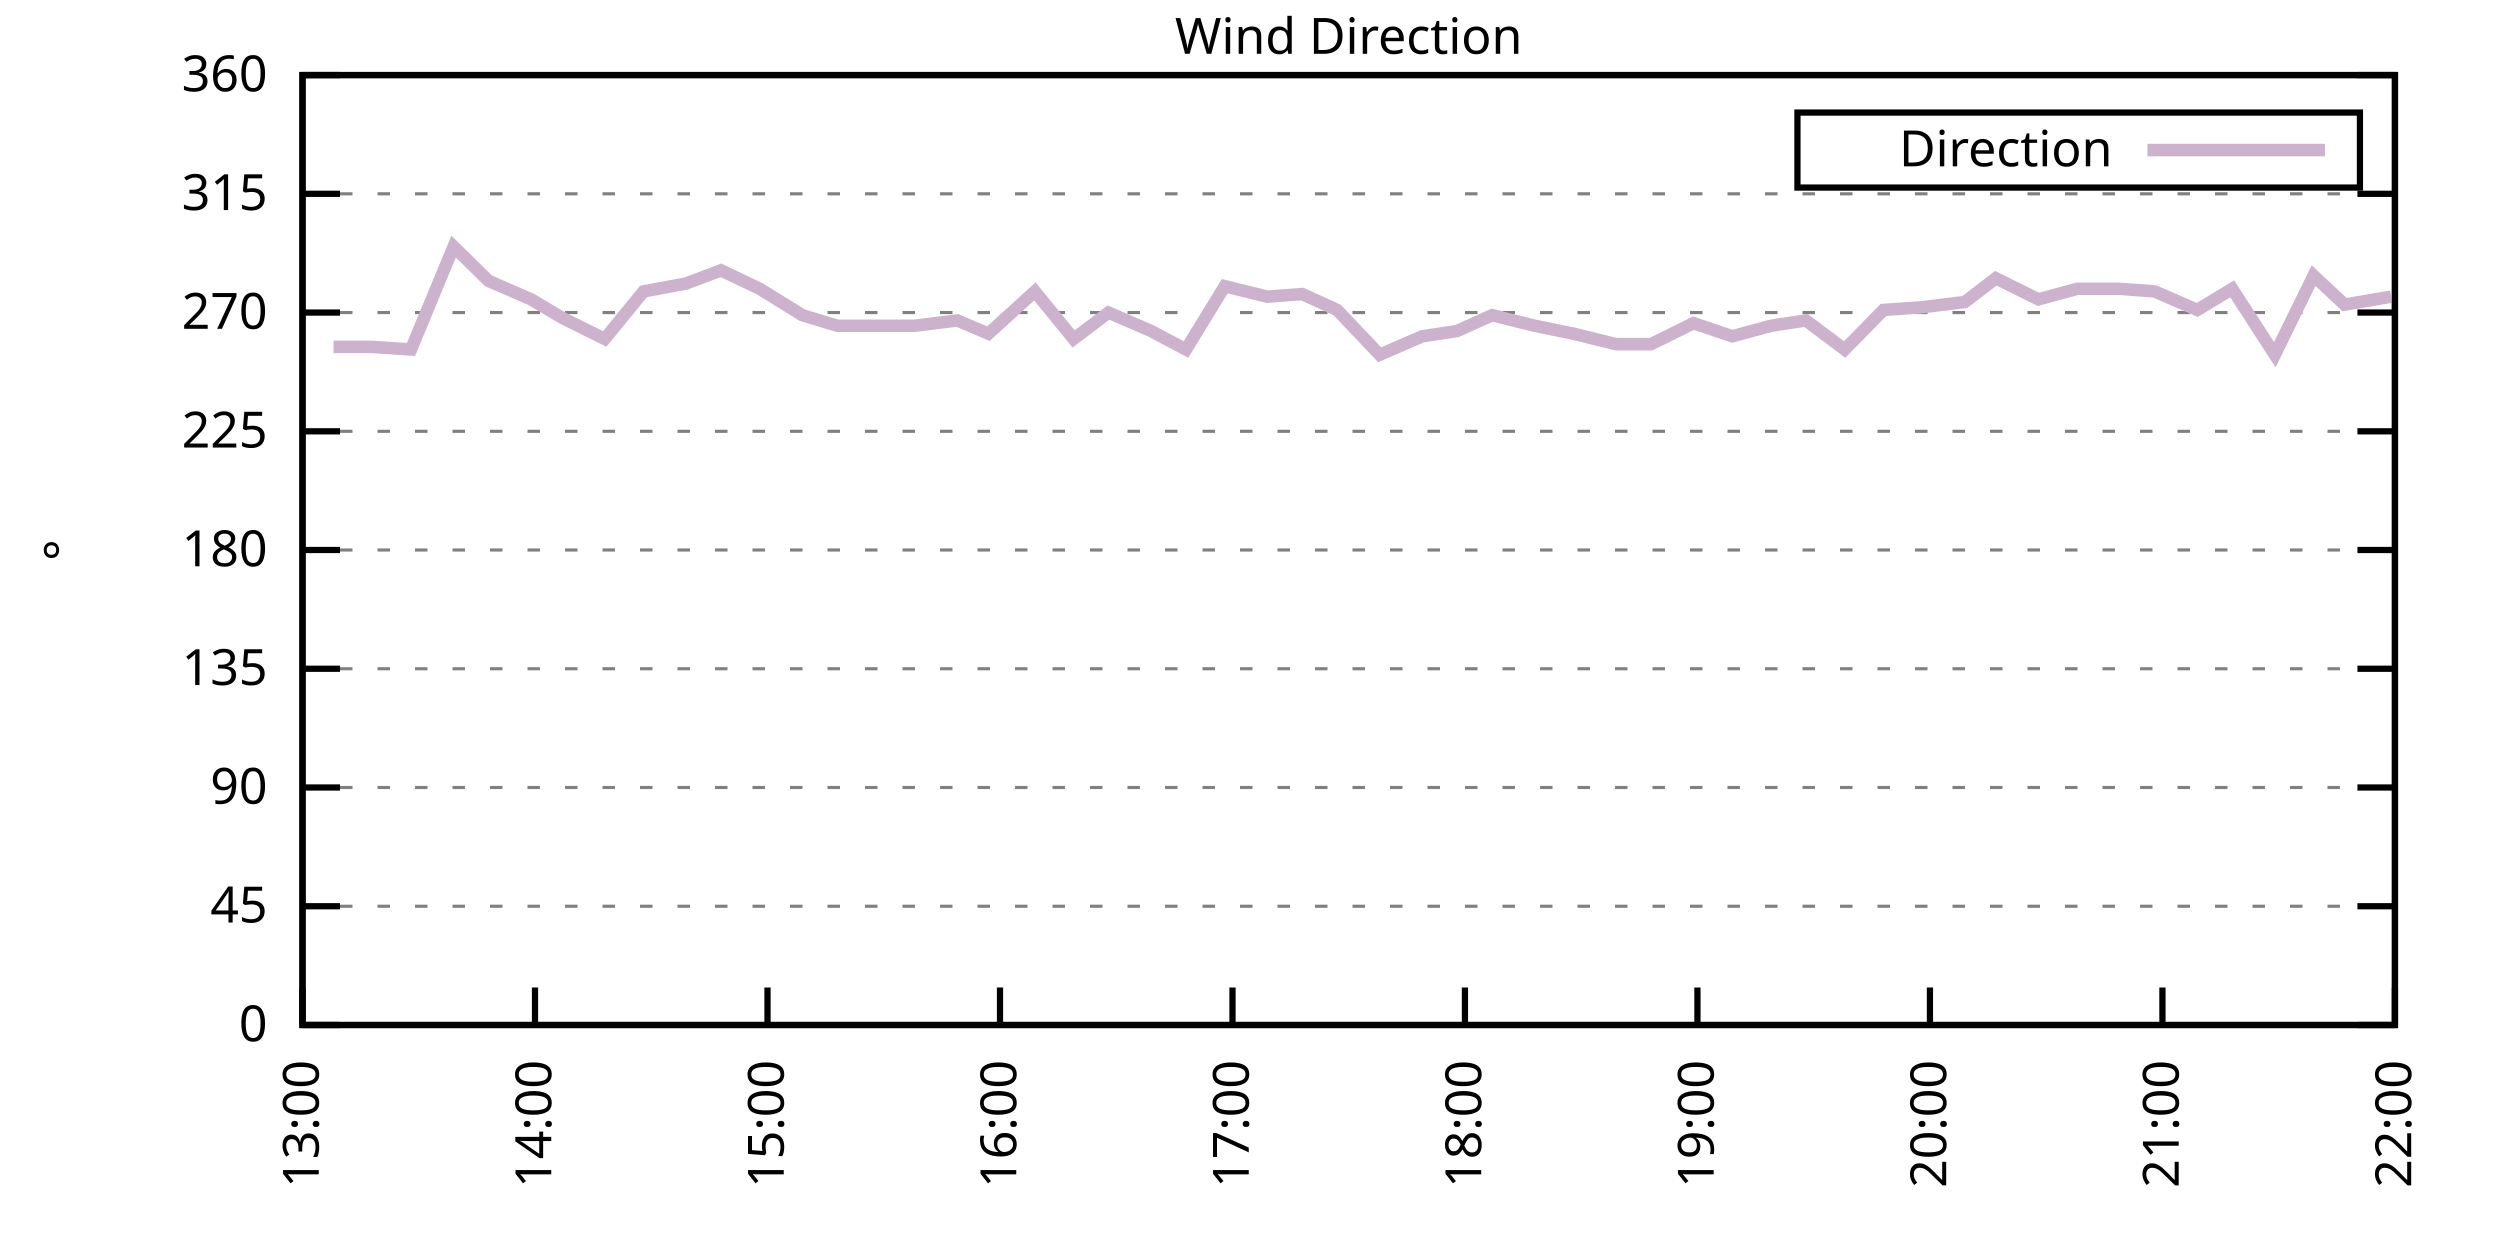
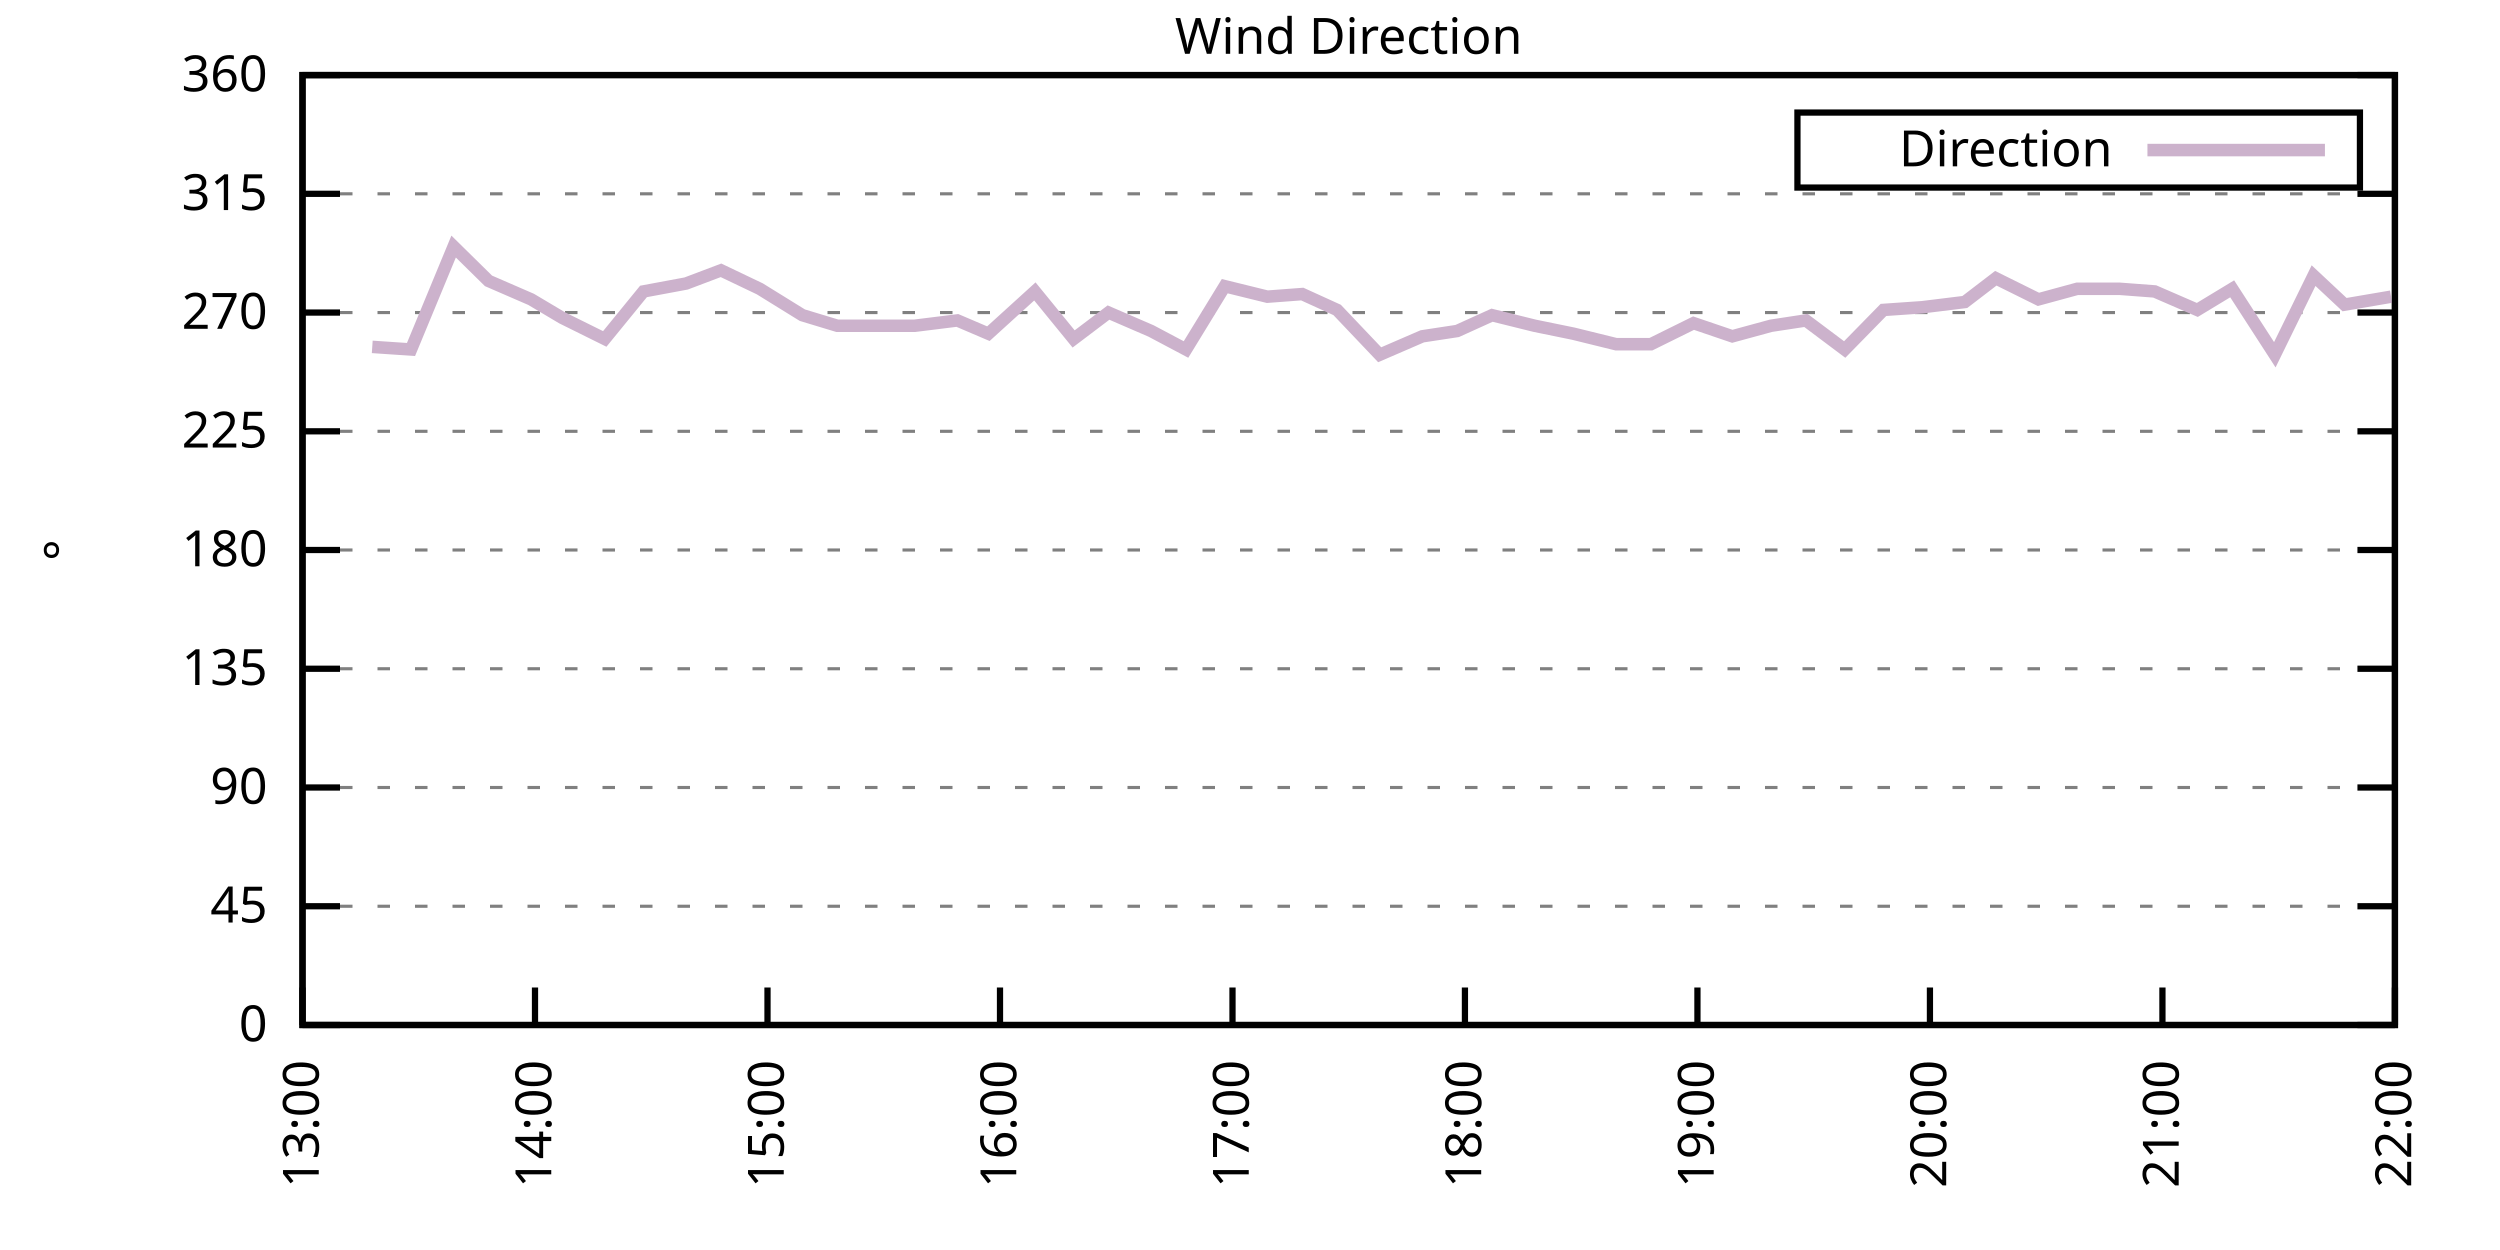
<svg xmlns="http://www.w3.org/2000/svg" xmlns:xlink="http://www.w3.org/1999/xlink" width="400" height="200" viewBox="0 0 400 200">
  <g id="gnuplot_canvas">
    <rect x="0" y="0" width="400" height="200" fill="none" />
    <defs>
      <circle id="gpDot" r="0.5" stroke-width="0.5" stroke="currentColor" />
      <path id="gpPt0" stroke-width="0.333" stroke="currentColor" d="M-1,0 h2 M0,-1 v2" />
      <path id="gpPt1" stroke-width="0.333" stroke="currentColor" d="M-1,-1 L1,1 M1,-1 L-1,1" />
      <path id="gpPt2" stroke-width="0.333" stroke="currentColor" d="M-1,0 L1,0 M0,-1 L0,1 M-1,-1 L1,1 M-1,1 L1,-1" />
      <rect id="gpPt3" stroke-width="0.333" stroke="currentColor" x="-1" y="-1" width="2" height="2" />
      <rect id="gpPt4" stroke-width="0.333" stroke="currentColor" fill="currentColor" x="-1" y="-1" width="2" height="2" />
      <circle id="gpPt5" stroke-width="0.333" stroke="currentColor" cx="0" cy="0" r="1" />
      <use xlink:href="#gpPt5" id="gpPt6" fill="currentColor" stroke="none" />
      <path id="gpPt7" stroke-width="0.333" stroke="currentColor" d="M0,-1.33 L-1.33,0.67 L1.33,0.67 z" />
      <use xlink:href="#gpPt7" id="gpPt8" fill="currentColor" stroke="none" />
      <use xlink:href="#gpPt7" id="gpPt9" stroke="currentColor" transform="rotate(180)" />
      <use xlink:href="#gpPt9" id="gpPt10" fill="currentColor" stroke="none" />
      <use xlink:href="#gpPt3" id="gpPt11" stroke="currentColor" transform="rotate(45)" />
      <use xlink:href="#gpPt11" id="gpPt12" fill="currentColor" stroke="none" />
      <path id="gpPt13" stroke-width="0.333" stroke="currentColor" d="M0,1.330 L1.265,0.411 L0.782,-1.067 L-0.782,-1.076 L-1.265,0.411 z" />
      <use xlink:href="#gpPt13" id="gpPt14" fill="currentColor" stroke="none" />
      <filter id="textbox" filterUnits="objectBoundingBox" x="0" y="0" height="1" width="1">
        <feFlood flood-color="white" flood-opacity="1" result="bgnd" />
        <feComposite in="SourceGraphic" in2="bgnd" operator="atop" />
      </filter>
      <filter id="greybox" filterUnits="objectBoundingBox" x="0" y="0" height="1" width="1">
        <feFlood flood-color="lightgrey" flood-opacity="1" result="grey" />
        <feComposite in="SourceGraphic" in2="grey" operator="atop" />
      </filter>
    </defs>
    <g fill="none" color="white" stroke="currentColor" stroke-width="1.00" stroke-linecap="butt" stroke-linejoin="miter">
</g>
    <g fill="none" color="black" stroke="currentColor" stroke-width="1.00" stroke-linecap="butt" stroke-linejoin="miter">
      <g stroke="none" shape-rendering="crispEdges">
        <polygon fill="rgb(255, 255, 255)" points="48.40,164.00 383.18,164.00 383.18,12.02 48.40,12.02 " />
      </g>
    </g>
    <g fill="none" color="black" stroke="currentColor" stroke-width="1.00" stroke-linecap="butt" stroke-linejoin="miter">
</g>
    <g fill="none" color="black" stroke="black" stroke-width="0.50" stroke-linecap="butt" stroke-linejoin="miter">
</g>
    <g fill="none" color="gray" stroke="currentColor" stroke-width="0.50" stroke-linecap="butt" stroke-linejoin="miter">
      <path stroke="gray" stroke-dasharray="2,4" class="gridline" d="M48.40,164.00 L383.19,164.00  " />
    </g>
    <g fill="none" color="gray" stroke="gray" stroke-width="1.00" stroke-linecap="butt" stroke-linejoin="miter">
</g>
    <g fill="none" color="black" stroke="currentColor" stroke-width="1.00" stroke-linecap="butt" stroke-linejoin="miter">
      <path stroke="black" d="M48.40,164.00 L54.40,164.00 M383.19,164.00 L377.19,164.00  " />
      <g transform="translate(42.80,166.60)" stroke="none" fill="black" font-family="Sans" font-size="8.00" text-anchor="end">
        <text>
          <tspan font-family="Sans"> 0</tspan>
        </text>
      </g>
    </g>
    <g fill="none" color="black" stroke="currentColor" stroke-width="1.00" stroke-linecap="butt" stroke-linejoin="miter">
</g>
    <g fill="none" color="black" stroke="black" stroke-width="0.50" stroke-linecap="butt" stroke-linejoin="miter">
</g>
    <g fill="none" color="gray" stroke="currentColor" stroke-width="0.50" stroke-linecap="butt" stroke-linejoin="miter">
      <path stroke="gray" stroke-dasharray="2,4" class="gridline" d="M48.40,145.00 L383.19,145.00  " />
    </g>
    <g fill="none" color="gray" stroke="gray" stroke-width="1.00" stroke-linecap="butt" stroke-linejoin="miter">
</g>
    <g fill="none" color="black" stroke="currentColor" stroke-width="1.00" stroke-linecap="butt" stroke-linejoin="miter">
      <path stroke="black" d="M48.40,145.00 L54.40,145.00 M383.19,145.00 L377.19,145.00  " />
      <g transform="translate(42.80,147.60)" stroke="none" fill="black" font-family="Sans" font-size="8.00" text-anchor="end">
        <text>
          <tspan font-family="Sans"> 45</tspan>
        </text>
      </g>
    </g>
    <g fill="none" color="black" stroke="currentColor" stroke-width="1.00" stroke-linecap="butt" stroke-linejoin="miter">
</g>
    <g fill="none" color="black" stroke="black" stroke-width="0.50" stroke-linecap="butt" stroke-linejoin="miter">
</g>
    <g fill="none" color="gray" stroke="currentColor" stroke-width="0.50" stroke-linecap="butt" stroke-linejoin="miter">
      <path stroke="gray" stroke-dasharray="2,4" class="gridline" d="M48.40,126.00 L383.19,126.00  " />
    </g>
    <g fill="none" color="gray" stroke="gray" stroke-width="1.00" stroke-linecap="butt" stroke-linejoin="miter">
</g>
    <g fill="none" color="black" stroke="currentColor" stroke-width="1.00" stroke-linecap="butt" stroke-linejoin="miter">
      <path stroke="black" d="M48.40,126.00 L54.40,126.00 M383.19,126.00 L377.19,126.00  " />
      <g transform="translate(42.80,128.60)" stroke="none" fill="black" font-family="Sans" font-size="8.00" text-anchor="end">
        <text>
          <tspan font-family="Sans"> 90</tspan>
        </text>
      </g>
    </g>
    <g fill="none" color="black" stroke="currentColor" stroke-width="1.00" stroke-linecap="butt" stroke-linejoin="miter">
</g>
    <g fill="none" color="black" stroke="black" stroke-width="0.50" stroke-linecap="butt" stroke-linejoin="miter">
</g>
    <g fill="none" color="gray" stroke="currentColor" stroke-width="0.50" stroke-linecap="butt" stroke-linejoin="miter">
      <path stroke="gray" stroke-dasharray="2,4" class="gridline" d="M48.40,107.00 L383.19,107.00  " />
    </g>
    <g fill="none" color="gray" stroke="gray" stroke-width="1.00" stroke-linecap="butt" stroke-linejoin="miter">
</g>
    <g fill="none" color="black" stroke="currentColor" stroke-width="1.00" stroke-linecap="butt" stroke-linejoin="miter">
      <path stroke="black" d="M48.40,107.00 L54.40,107.00 M383.19,107.00 L377.19,107.00  " />
      <g transform="translate(42.80,109.60)" stroke="none" fill="black" font-family="Sans" font-size="8.00" text-anchor="end">
        <text>
          <tspan font-family="Sans"> 135</tspan>
        </text>
      </g>
    </g>
    <g fill="none" color="black" stroke="currentColor" stroke-width="1.00" stroke-linecap="butt" stroke-linejoin="miter">
</g>
    <g fill="none" color="black" stroke="black" stroke-width="0.50" stroke-linecap="butt" stroke-linejoin="miter">
</g>
    <g fill="none" color="gray" stroke="currentColor" stroke-width="0.50" stroke-linecap="butt" stroke-linejoin="miter">
      <path stroke="gray" stroke-dasharray="2,4" class="gridline" d="M48.40,88.00 L383.19,88.00  " />
    </g>
    <g fill="none" color="gray" stroke="gray" stroke-width="1.00" stroke-linecap="butt" stroke-linejoin="miter">
</g>
    <g fill="none" color="black" stroke="currentColor" stroke-width="1.00" stroke-linecap="butt" stroke-linejoin="miter">
      <path stroke="black" d="M48.40,88.00 L54.40,88.00 M383.19,88.00 L377.19,88.00  " />
      <g transform="translate(42.80,90.60)" stroke="none" fill="black" font-family="Sans" font-size="8.00" text-anchor="end">
        <text>
          <tspan font-family="Sans"> 180</tspan>
        </text>
      </g>
    </g>
    <g fill="none" color="black" stroke="currentColor" stroke-width="1.00" stroke-linecap="butt" stroke-linejoin="miter">
</g>
    <g fill="none" color="black" stroke="black" stroke-width="0.50" stroke-linecap="butt" stroke-linejoin="miter">
</g>
    <g fill="none" color="gray" stroke="currentColor" stroke-width="0.50" stroke-linecap="butt" stroke-linejoin="miter">
      <path stroke="gray" stroke-dasharray="2,4" class="gridline" d="M48.40,69.01 L383.19,69.01  " />
    </g>
    <g fill="none" color="gray" stroke="gray" stroke-width="1.00" stroke-linecap="butt" stroke-linejoin="miter">
</g>
    <g fill="none" color="black" stroke="currentColor" stroke-width="1.00" stroke-linecap="butt" stroke-linejoin="miter">
      <path stroke="black" d="M48.40,69.01 L54.40,69.01 M383.19,69.01 L377.19,69.01  " />
      <g transform="translate(42.80,71.61)" stroke="none" fill="black" font-family="Sans" font-size="8.00" text-anchor="end">
        <text>
          <tspan font-family="Sans"> 225</tspan>
        </text>
      </g>
    </g>
    <g fill="none" color="black" stroke="currentColor" stroke-width="1.00" stroke-linecap="butt" stroke-linejoin="miter">
</g>
    <g fill="none" color="black" stroke="black" stroke-width="0.50" stroke-linecap="butt" stroke-linejoin="miter">
</g>
    <g fill="none" color="gray" stroke="currentColor" stroke-width="0.50" stroke-linecap="butt" stroke-linejoin="miter">
      <path stroke="gray" stroke-dasharray="2,4" class="gridline" d="M48.40,50.01 L383.19,50.01  " />
    </g>
    <g fill="none" color="gray" stroke="gray" stroke-width="1.00" stroke-linecap="butt" stroke-linejoin="miter">
</g>
    <g fill="none" color="black" stroke="currentColor" stroke-width="1.00" stroke-linecap="butt" stroke-linejoin="miter">
      <path stroke="black" d="M48.40,50.01 L54.40,50.01 M383.19,50.01 L377.19,50.01  " />
      <g transform="translate(42.80,52.61)" stroke="none" fill="black" font-family="Sans" font-size="8.00" text-anchor="end">
        <text>
          <tspan font-family="Sans"> 270</tspan>
        </text>
      </g>
    </g>
    <g fill="none" color="black" stroke="currentColor" stroke-width="1.00" stroke-linecap="butt" stroke-linejoin="miter">
</g>
    <g fill="none" color="black" stroke="black" stroke-width="0.50" stroke-linecap="butt" stroke-linejoin="miter">
</g>
    <g fill="none" color="gray" stroke="currentColor" stroke-width="0.50" stroke-linecap="butt" stroke-linejoin="miter">
      <path stroke="gray" stroke-dasharray="2,4" class="gridline" d="M48.40,31.01 L383.19,31.01  " />
    </g>
    <g fill="none" color="gray" stroke="gray" stroke-width="1.00" stroke-linecap="butt" stroke-linejoin="miter">
</g>
    <g fill="none" color="black" stroke="currentColor" stroke-width="1.00" stroke-linecap="butt" stroke-linejoin="miter">
      <path stroke="black" d="M48.40,31.01 L54.40,31.01 M383.19,31.01 L377.19,31.01  " />
      <g transform="translate(42.80,33.61)" stroke="none" fill="black" font-family="Sans" font-size="8.00" text-anchor="end">
        <text>
          <tspan font-family="Sans"> 315</tspan>
        </text>
      </g>
    </g>
    <g fill="none" color="black" stroke="currentColor" stroke-width="1.00" stroke-linecap="butt" stroke-linejoin="miter">
</g>
    <g fill="none" color="black" stroke="black" stroke-width="0.50" stroke-linecap="butt" stroke-linejoin="miter">
</g>
    <g fill="none" color="gray" stroke="currentColor" stroke-width="0.50" stroke-linecap="butt" stroke-linejoin="miter">
      <path stroke="gray" stroke-dasharray="2,4" class="gridline" d="M48.40,12.01 L383.19,12.01  " />
    </g>
    <g fill="none" color="gray" stroke="gray" stroke-width="1.00" stroke-linecap="butt" stroke-linejoin="miter">
</g>
    <g fill="none" color="black" stroke="currentColor" stroke-width="1.00" stroke-linecap="butt" stroke-linejoin="miter">
      <path stroke="black" d="M48.40,12.01 L54.40,12.01 M383.19,12.01 L377.19,12.01  " />
      <g transform="translate(42.80,14.61)" stroke="none" fill="black" font-family="Sans" font-size="8.00" text-anchor="end">
        <text>
          <tspan font-family="Sans"> 360</tspan>
        </text>
      </g>
    </g>
    <g fill="none" color="black" stroke="currentColor" stroke-width="1.00" stroke-linecap="butt" stroke-linejoin="miter">
      <path stroke="black" d="M48.40,164.00 L48.40,158.00  " />
      <g transform="translate(51.00,169.60) rotate(270.00)" stroke="none" fill="black" font-family="Sans" font-size="8.00" text-anchor="end">
        <text>
          <tspan font-family="Sans">13:00</tspan>
        </text>
      </g>
    </g>
    <g fill="none" color="black" stroke="currentColor" stroke-width="1.00" stroke-linecap="butt" stroke-linejoin="miter">
      <path stroke="black" d="M85.60,164.00 L85.60,158.00  " />
      <g transform="translate(88.20,169.60) rotate(270.00)" stroke="none" fill="black" font-family="Sans" font-size="8.00" text-anchor="end">
        <text>
          <tspan font-family="Sans">14:00</tspan>
        </text>
      </g>
    </g>
    <g fill="none" color="black" stroke="currentColor" stroke-width="1.00" stroke-linecap="butt" stroke-linejoin="miter">
      <path stroke="black" d="M122.80,164.00 L122.80,158.00  " />
      <g transform="translate(125.40,169.60) rotate(270.00)" stroke="none" fill="black" font-family="Sans" font-size="8.00" text-anchor="end">
        <text>
          <tspan font-family="Sans">15:00</tspan>
        </text>
      </g>
    </g>
    <g fill="none" color="black" stroke="currentColor" stroke-width="1.00" stroke-linecap="butt" stroke-linejoin="miter">
      <path stroke="black" d="M160.00,164.00 L160.00,158.00  " />
      <g transform="translate(162.60,169.60) rotate(270.00)" stroke="none" fill="black" font-family="Sans" font-size="8.00" text-anchor="end">
        <text>
          <tspan font-family="Sans">16:00</tspan>
        </text>
      </g>
    </g>
    <g fill="none" color="black" stroke="currentColor" stroke-width="1.00" stroke-linecap="butt" stroke-linejoin="miter">
      <path stroke="black" d="M197.20,164.00 L197.20,158.00  " />
      <g transform="translate(199.80,169.60) rotate(270.00)" stroke="none" fill="black" font-family="Sans" font-size="8.00" text-anchor="end">
        <text>
          <tspan font-family="Sans">17:00</tspan>
        </text>
      </g>
    </g>
    <g fill="none" color="black" stroke="currentColor" stroke-width="1.00" stroke-linecap="butt" stroke-linejoin="miter">
      <path stroke="black" d="M234.39,164.00 L234.39,158.00  " />
      <g transform="translate(236.99,169.60) rotate(270.00)" stroke="none" fill="black" font-family="Sans" font-size="8.00" text-anchor="end">
        <text>
          <tspan font-family="Sans">18:00</tspan>
        </text>
      </g>
    </g>
    <g fill="none" color="black" stroke="currentColor" stroke-width="1.00" stroke-linecap="butt" stroke-linejoin="miter">
      <path stroke="black" d="M271.59,164.00 L271.59,158.00  " />
      <g transform="translate(274.19,169.60) rotate(270.00)" stroke="none" fill="black" font-family="Sans" font-size="8.00" text-anchor="end">
        <text>
          <tspan font-family="Sans">19:00</tspan>
        </text>
      </g>
    </g>
    <g fill="none" color="black" stroke="currentColor" stroke-width="1.00" stroke-linecap="butt" stroke-linejoin="miter">
      <path stroke="black" d="M308.79,164.00 L308.79,158.00  " />
      <g transform="translate(311.39,169.60) rotate(270.00)" stroke="none" fill="black" font-family="Sans" font-size="8.00" text-anchor="end">
        <text>
          <tspan font-family="Sans">20:00</tspan>
        </text>
      </g>
    </g>
    <g fill="none" color="black" stroke="currentColor" stroke-width="1.00" stroke-linecap="butt" stroke-linejoin="miter">
      <path stroke="black" d="M345.99,164.00 L345.99,158.00  " />
      <g transform="translate(348.59,169.60) rotate(270.00)" stroke="none" fill="black" font-family="Sans" font-size="8.00" text-anchor="end">
        <text>
          <tspan font-family="Sans">21:00</tspan>
        </text>
      </g>
    </g>
    <g fill="none" color="black" stroke="currentColor" stroke-width="1.00" stroke-linecap="butt" stroke-linejoin="miter">
      <path stroke="black" d="M383.19,164.00 L383.19,158.00  " />
      <g transform="translate(385.79,169.60) rotate(270.00)" stroke="none" fill="black" font-family="Sans" font-size="8.00" text-anchor="end">
        <text>
          <tspan font-family="Sans">22:00</tspan>
        </text>
      </g>
    </g>
    <g fill="none" color="black" stroke="currentColor" stroke-width="1.00" stroke-linecap="butt" stroke-linejoin="miter">
</g>
    <g fill="none" color="black" stroke="currentColor" stroke-width="1.00" stroke-linecap="butt" stroke-linejoin="miter">
      <path stroke="black" d="M48.40,12.01 L48.40,164.00 L383.19,164.00 L383.19,12.01 L48.40,12.01 Z  " />
    </g>
    <g fill="none" color="black" stroke="currentColor" stroke-width="1.00" stroke-linecap="butt" stroke-linejoin="miter">
</g>
    <g fill="none" color="black" stroke="currentColor" stroke-width="1.00" stroke-linecap="butt" stroke-linejoin="miter">
      <path stroke="black" d="M287.59,30.01 L287.59,18.01 L377.59,18.01 L377.59,30.01 L287.59,30.01 Z  " />
    </g>
    <g id="Wind_direction_plot_1">
      <g fill="none" color="white" stroke="black" stroke-width="2.00" stroke-linecap="butt" stroke-linejoin="miter">
</g>
      <g fill="none" color="black" stroke="currentColor" stroke-width="2.00" stroke-linecap="butt" stroke-linejoin="miter">
        <g transform="translate(337.99,26.61)" stroke="none" fill="black" font-family="Sans" font-size="8.00" text-anchor="end">
          <text>
            <tspan font-family="Sans">Direction</tspan>
          </text>
        </g>
      </g>
      <g fill="none" color="black" stroke="currentColor" stroke-width="2.00" stroke-linecap="butt" stroke-linejoin="miter">
-         <path stroke="rgb(204, 178, 204)" d="M343.59,24.01 L371.99,24.01 M53.36,55.50 L59.56,55.50 L65.76,55.92 L72.58,39.45 L78.16,44.94 L84.98,47.90   L89.94,50.85 L96.76,54.23 L102.96,46.63 L109.78,45.36 L115.36,43.25 L121.56,46.21 L128.38,50.43 L133.96,52.12   L140.78,52.12 L146.36,52.12 L153.18,51.27 L158.14,53.39 L165.58,46.63 L171.78,54.23 L177.36,50.01 L184.18,52.96   L189.76,55.92 L195.96,45.79 L202.78,47.47 L208.36,47.05 L213.94,49.59 L220.75,56.76 L227.57,53.81 L233.15,52.96   L238.73,50.43 L245.55,52.12 L251.75,53.39 L258.57,55.07 L264.15,55.07 L270.97,51.70 L277.17,53.81 L283.37,52.12   L288.95,51.27 L295.15,55.92 L301.35,49.59 L307.55,49.16 L314.37,48.32 L319.33,44.52 L326.15,47.90 L332.35,46.21   L339.17,46.21 L344.75,46.63 L351.57,49.59 L357.15,46.21 L363.97,56.76 L370.17,44.10 L375.13,48.74 L382.57,47.47    " />
+         <path stroke="rgb(204, 178, 204)" d="M343.59,24.01 L371.99,24.01 M59.56,55.50 L65.76,55.92 L72.58,39.45 L78.16,44.94 L84.98,47.90 L89.94,50.85   L96.76,54.23 L102.96,46.63 L109.78,45.36 L115.36,43.25 L121.56,46.21 L128.38,50.43 L133.96,52.12 L140.78,52.12   L146.36,52.12 L153.18,51.27 L158.14,53.39 L165.58,46.63 L171.78,54.23 L177.36,50.01 L184.18,52.96 L189.76,55.92   L195.96,45.79 L202.78,47.47 L208.36,47.05 L213.94,49.59 L220.75,56.76 L227.57,53.81 L233.15,52.96 L238.73,50.43   L245.55,52.12 L251.75,53.39 L258.57,55.07 L264.15,55.07 L270.97,51.70 L277.17,53.81 L283.37,52.12 L288.95,51.27   L295.15,55.92 L301.35,49.59 L307.55,49.16 L314.37,48.32 L319.33,44.52 L326.15,47.90 L332.35,46.21 L339.17,46.21   L344.75,46.63 L351.57,49.59 L357.15,46.21 L363.97,56.76 L370.17,44.10 L375.13,48.74 L382.57,47.47  " />
      </g>
    </g>
    <g fill="none" color="black" stroke="currentColor" stroke-width="2.00" stroke-linecap="butt" stroke-linejoin="miter">
</g>
    <g fill="none" color="black" stroke="black" stroke-width="1.00" stroke-linecap="butt" stroke-linejoin="miter">
</g>
    <g fill="none" color="black" stroke="currentColor" stroke-width="1.00" stroke-linecap="butt" stroke-linejoin="miter">
      <path stroke="black" d="M48.40,12.01 L48.40,164.00 L383.19,164.00 L383.19,12.01 L48.40,12.01 Z  " />
      <g transform="translate(12.80,88.01) rotate(270.00)" stroke="none" fill="black" font-family="Sans" font-size="8.00" text-anchor="middle">
        <text>
          <tspan font-family="Sans">°</tspan>
        </text>
      </g>
    </g>
    <g fill="none" color="black" stroke="currentColor" stroke-width="1.00" stroke-linecap="butt" stroke-linejoin="miter">
</g>
    <g fill="none" color="black" stroke="currentColor" stroke-width="1.00" stroke-linecap="butt" stroke-linejoin="miter">
      <g transform="translate(215.79,8.61)" stroke="none" fill="black" font-family="Sans" font-size="8.00" text-anchor="middle">
        <text>
          <tspan font-family="Sans">Wind Direction</tspan>
        </text>
      </g>
    </g>
    <g fill="none" color="black" stroke="currentColor" stroke-width="1.00" stroke-linecap="butt" stroke-linejoin="miter">
</g>
  </g>
</svg>
